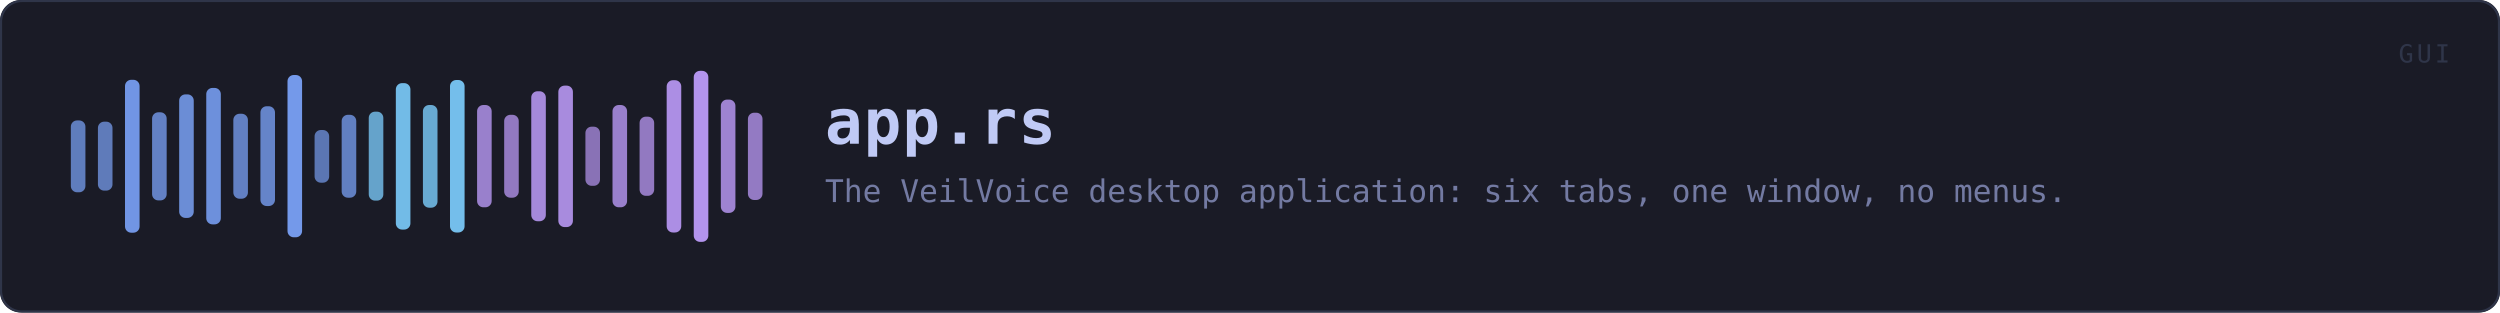
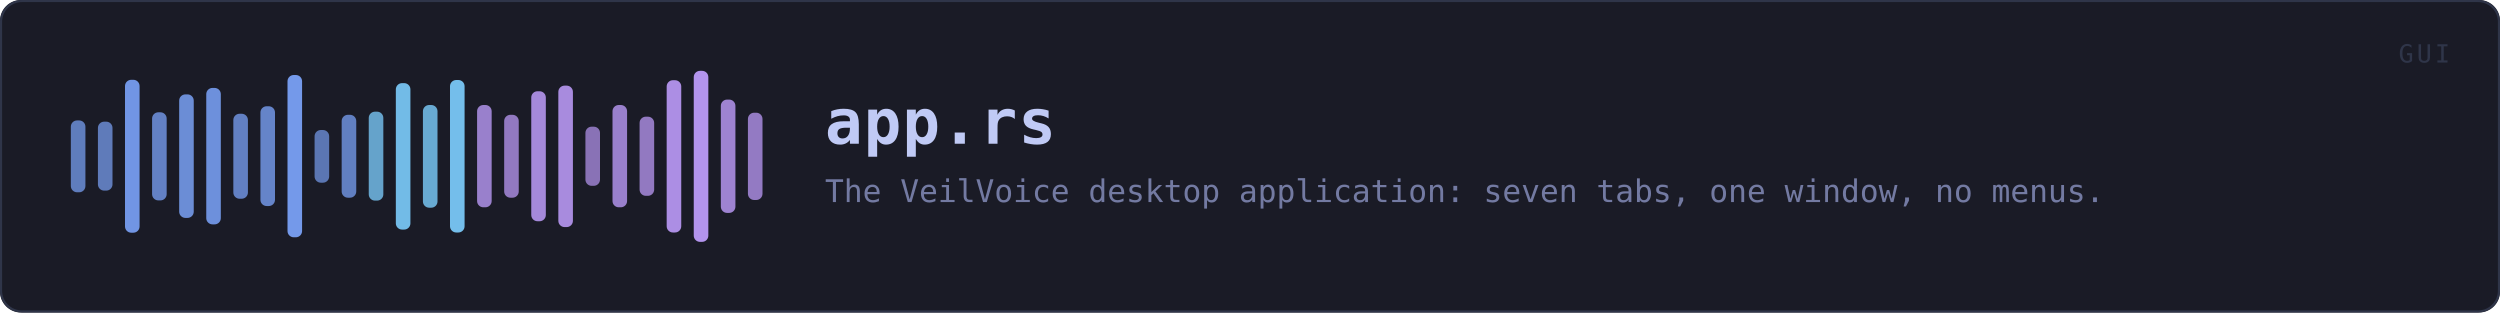
<svg xmlns="http://www.w3.org/2000/svg" viewBox="0 0 1200 150" width="1200" height="150" role="img" aria-label="app.rs">
  <rect x="0" y="0" width="1200" height="150" rx="10" fill="#1a1b26" />
  <rect x="0.5" y="0.5" width="1199" height="149" rx="10" fill="none" stroke="#2f3549" />
  <rect x="34.0" y="57.8" width="7.0" height="34.5" rx="3" fill="#7aa2f7" opacity="0.72" />
  <rect x="47.0" y="58.4" width="7.0" height="33.1" rx="3" fill="#7aa2f7" opacity="0.71" />
  <rect x="60.0" y="38.3" width="7.0" height="73.4" rx="3" fill="#7aa2f7" opacity="0.91" />
  <rect x="73.0" y="53.9" width="7.0" height="42.3" rx="3" fill="#7aa2f7" opacity="0.76" />
  <rect x="86.0" y="45.3" width="7.0" height="59.3" rx="3" fill="#7aa2f7" opacity="0.84" />
  <rect x="99.0" y="42.2" width="7.0" height="65.5" rx="3" fill="#7aa2f7" opacity="0.87" />
  <rect x="112.0" y="54.6" width="7.0" height="40.8" rx="3" fill="#7aa2f7" opacity="0.75" />
  <rect x="125.0" y="51.0" width="7.0" height="47.9" rx="3" fill="#7aa2f7" opacity="0.78" />
  <rect x="138.0" y="36.0" width="7.0" height="77.9" rx="3" fill="#7aa2f7" opacity="0.93" />
  <rect x="151.0" y="62.4" width="7.0" height="25.3" rx="3" fill="#7aa2f7" opacity="0.67" />
  <rect x="164.0" y="55.1" width="7.0" height="39.8" rx="3" fill="#7aa2f7" opacity="0.74" />
  <rect x="177.0" y="53.6" width="7.0" height="42.7" rx="3" fill="#7dcfff" opacity="0.76" />
  <rect x="190.0" y="39.9" width="7.0" height="70.3" rx="3" fill="#7dcfff" opacity="0.89" />
  <rect x="203.0" y="50.4" width="7.0" height="49.3" rx="3" fill="#7dcfff" opacity="0.79" />
  <rect x="216.0" y="38.4" width="7.0" height="73.2" rx="3" fill="#7dcfff" opacity="0.91" />
  <rect x="229.0" y="50.4" width="7.0" height="49.1" rx="3" fill="#bb9af7" opacity="0.79" />
  <rect x="242.0" y="55.1" width="7.0" height="39.8" rx="3" fill="#bb9af7" opacity="0.74" />
  <rect x="255.0" y="43.8" width="7.0" height="62.4" rx="3" fill="#bb9af7" opacity="0.86" />
  <rect x="268.0" y="41.1" width="7.0" height="67.9" rx="3" fill="#bb9af7" opacity="0.88" />
  <rect x="281.0" y="60.8" width="7.0" height="28.4" rx="3" fill="#bb9af7" opacity="0.69" />
  <rect x="294.0" y="50.4" width="7.0" height="49.1" rx="3" fill="#bb9af7" opacity="0.79" />
  <rect x="307.0" y="56.0" width="7.0" height="38.0" rx="3" fill="#bb9af7" opacity="0.74" />
  <rect x="320.0" y="38.5" width="7.0" height="73.1" rx="3" fill="#bb9af7" opacity="0.91" />
  <rect x="333.0" y="34.0" width="7.0" height="82.1" rx="3" fill="#bb9af7" opacity="0.95" />
  <rect x="346.0" y="47.8" width="7.0" height="54.4" rx="3" fill="#bb9af7" opacity="0.82" />
  <rect x="359.0" y="54.1" width="7.0" height="41.9" rx="3" fill="#bb9af7" opacity="0.75" />
  <text x="396.0" y="69.0" font-family="ui-monospace, SFMono-Regular, Menlo, Consolas, monospace" font-size="30" font-weight="700" fill="#c0caf5" letter-spacing="0.5">app.rs</text>
-   <text x="396.0" y="97.0" font-family="ui-monospace, SFMono-Regular, Menlo, Consolas, monospace" font-size="15" fill="#737aa2">The VeilVoice desktop application: six tabs, one window, no menus.</text>
+   <text x="396.0" y="97.0" font-family="ui-monospace, SFMono-Regular, Menlo, Consolas, monospace" font-size="15" fill="#737aa2">The VeilVoice desktop application: seven tabs, one window, no menus.</text>
  <text x="1176" y="30" font-family="ui-monospace, SFMono-Regular, Menlo, Consolas, monospace" font-size="12" fill="#2f3549" text-anchor="end" letter-spacing="1.5">GUI</text>
</svg>
